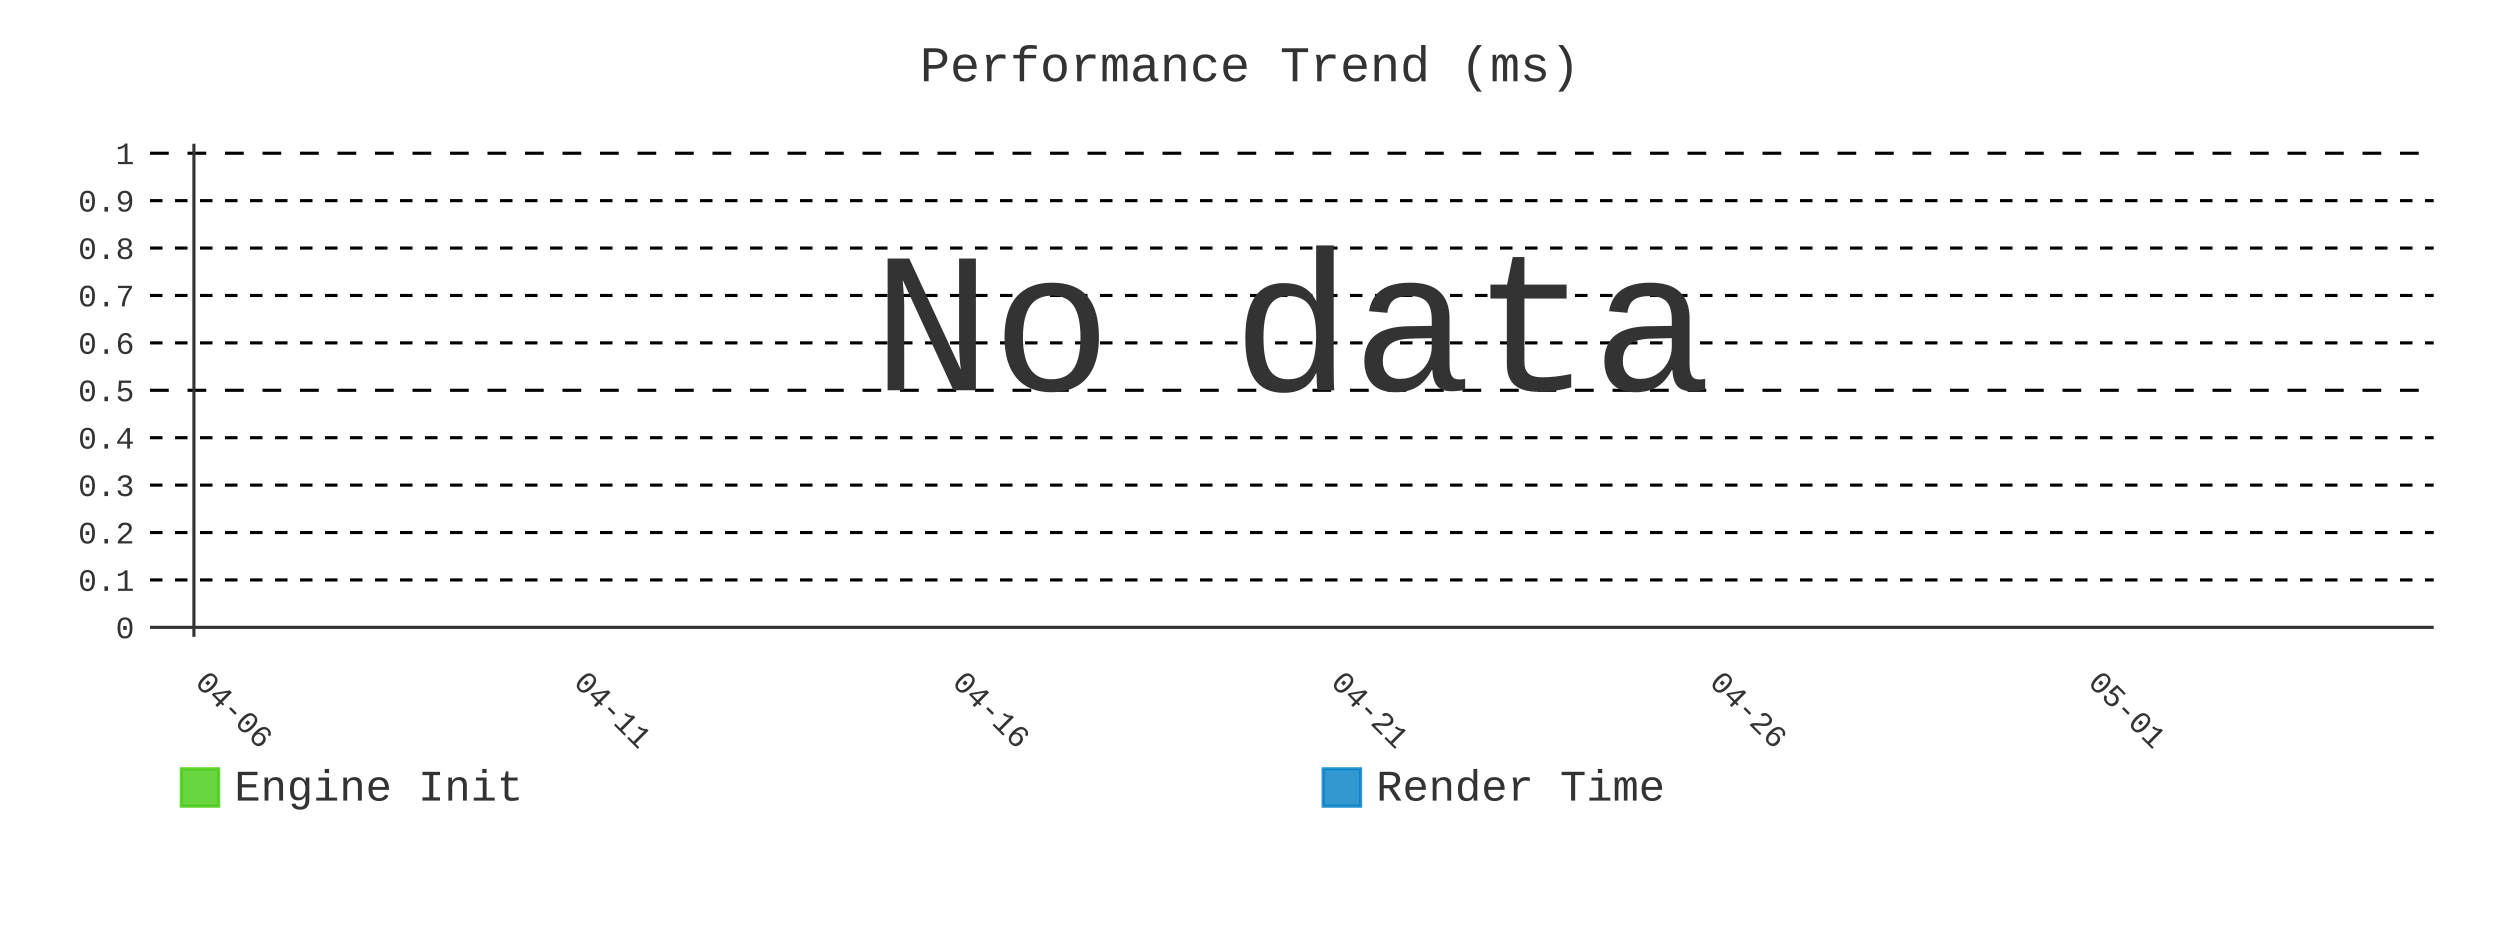
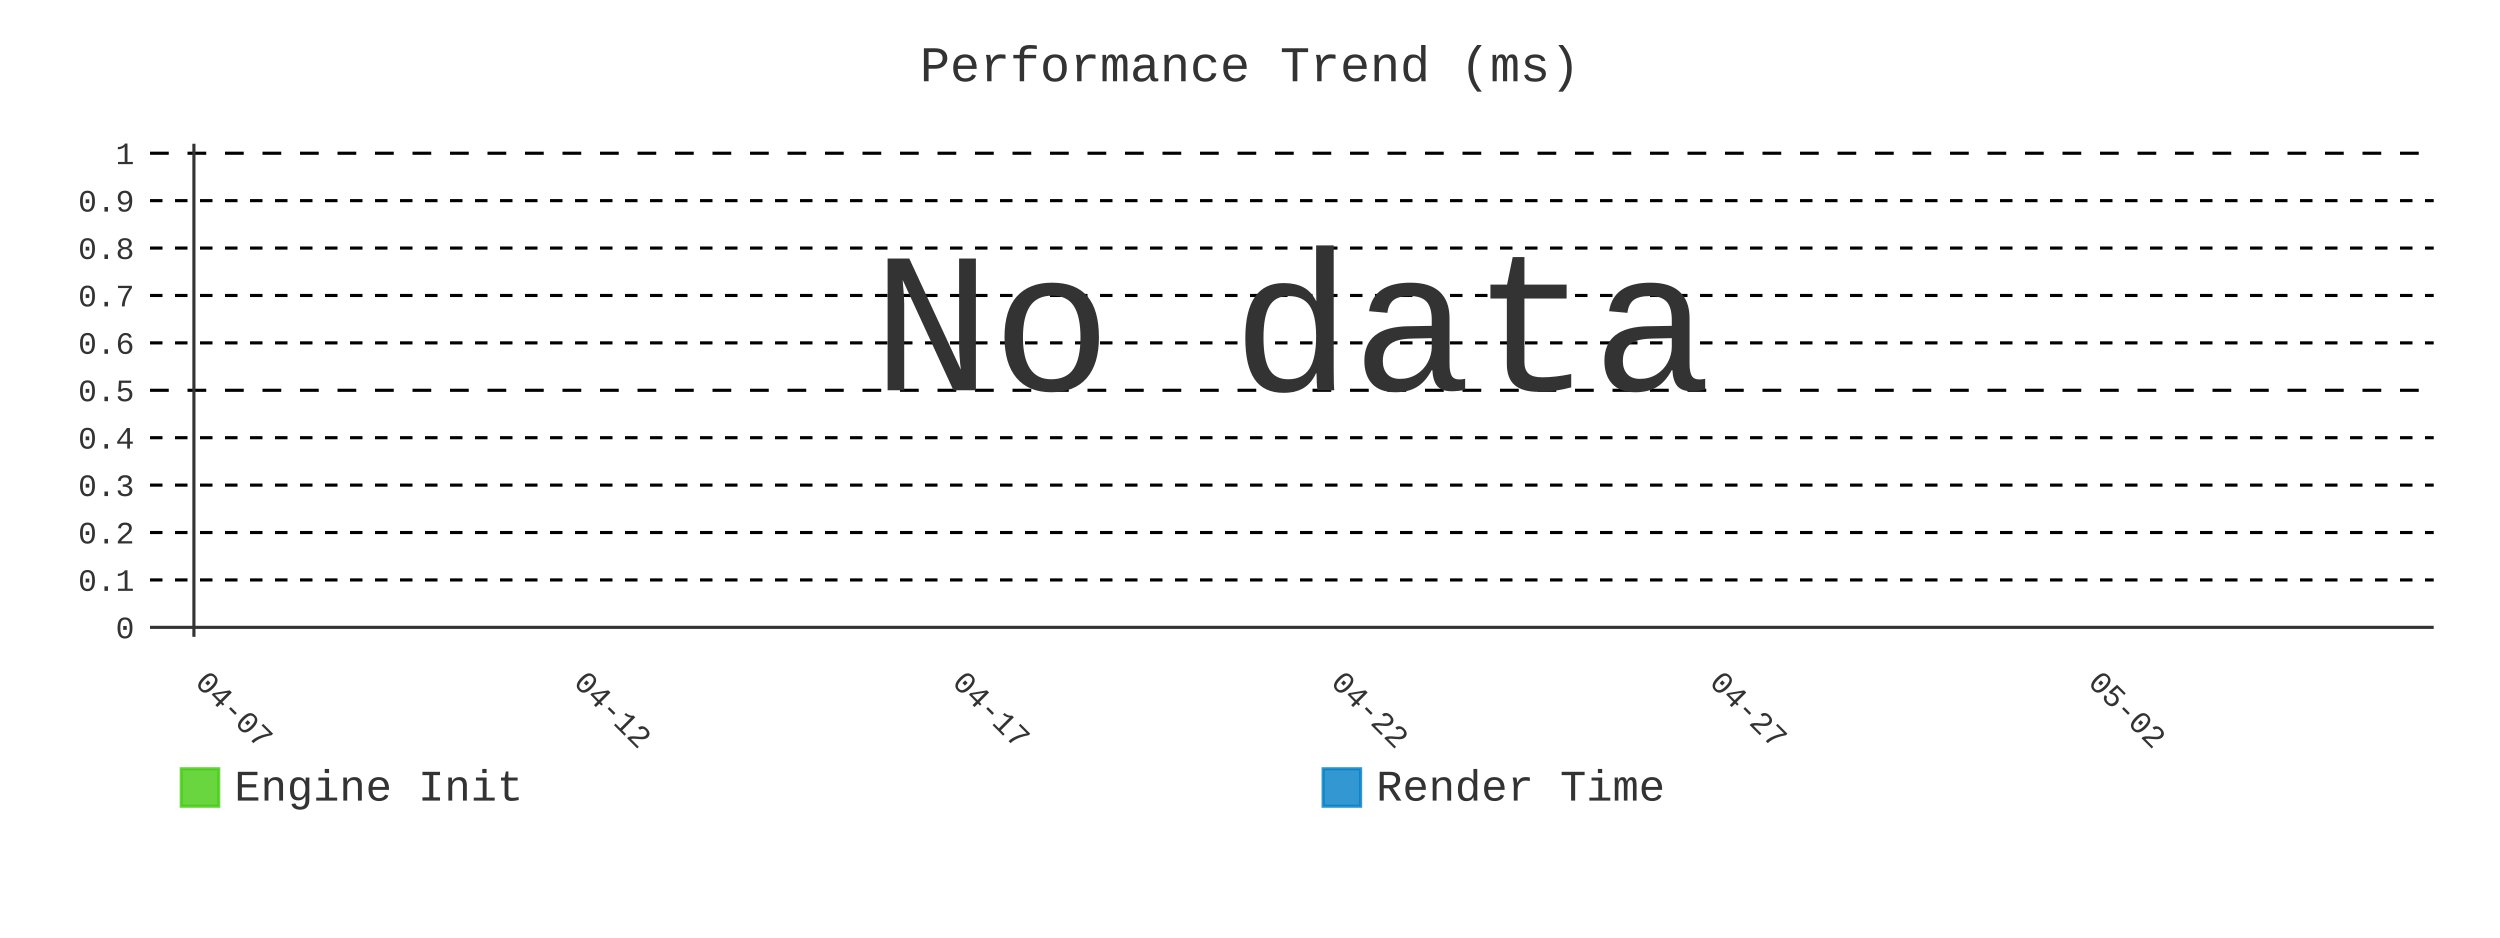
- <svg xmlns="http://www.w3.org/2000/svg" id="chart-5847e9b9-8c82-4a11-aa60-357f2a16706a" class="pygal-chart" viewBox="0 0 800 300">
+ <svg xmlns="http://www.w3.org/2000/svg" id="chart-540ecf0a-afc6-4ba6-b4ed-b05b3e92293c" class="pygal-chart" viewBox="0 0 800 300">
  <defs>
-     <style type="text/css">#chart-5847e9b9-8c82-4a11-aa60-357f2a16706a{-webkit-user-select:none;-webkit-font-smoothing:antialiased;font-family:Consolas,"Liberation Mono",Menlo,Courier,monospace}#chart-5847e9b9-8c82-4a11-aa60-357f2a16706a .title{font-family:Consolas,"Liberation Mono",Menlo,Courier,monospace;font-size:16px}#chart-5847e9b9-8c82-4a11-aa60-357f2a16706a .legends .legend text{font-family:Consolas,"Liberation Mono",Menlo,Courier,monospace;font-size:14px}#chart-5847e9b9-8c82-4a11-aa60-357f2a16706a .axis text{font-family:Consolas,"Liberation Mono",Menlo,Courier,monospace;font-size:10px}#chart-5847e9b9-8c82-4a11-aa60-357f2a16706a .axis text.major{font-family:Consolas,"Liberation Mono",Menlo,Courier,monospace;font-size:10px}#chart-5847e9b9-8c82-4a11-aa60-357f2a16706a .text-overlay text.value{font-family:Consolas,"Liberation Mono",Menlo,Courier,monospace;font-size:16px}#chart-5847e9b9-8c82-4a11-aa60-357f2a16706a .text-overlay text.label{font-family:Consolas,"Liberation Mono",Menlo,Courier,monospace;font-size:10px}#chart-5847e9b9-8c82-4a11-aa60-357f2a16706a .tooltip{font-family:Consolas,"Liberation Mono",Menlo,Courier,monospace;font-size:14px}#chart-5847e9b9-8c82-4a11-aa60-357f2a16706a text.no_data{font-family:Consolas,"Liberation Mono",Menlo,Courier,monospace;font-size:64px}
- #chart-5847e9b9-8c82-4a11-aa60-357f2a16706a{background-color:transparent}#chart-5847e9b9-8c82-4a11-aa60-357f2a16706a path,#chart-5847e9b9-8c82-4a11-aa60-357f2a16706a line,#chart-5847e9b9-8c82-4a11-aa60-357f2a16706a rect,#chart-5847e9b9-8c82-4a11-aa60-357f2a16706a circle{-webkit-transition:400ms;-moz-transition:400ms;transition:400ms}#chart-5847e9b9-8c82-4a11-aa60-357f2a16706a .graph &gt; .background{fill:transparent}#chart-5847e9b9-8c82-4a11-aa60-357f2a16706a .plot &gt; .background{fill:transparent}#chart-5847e9b9-8c82-4a11-aa60-357f2a16706a .graph{fill:#333}#chart-5847e9b9-8c82-4a11-aa60-357f2a16706a text.no_data{fill:#333}#chart-5847e9b9-8c82-4a11-aa60-357f2a16706a .title{fill:#333}#chart-5847e9b9-8c82-4a11-aa60-357f2a16706a .legends .legend text{fill:#333}#chart-5847e9b9-8c82-4a11-aa60-357f2a16706a .legends .legend:hover text{fill:#333}#chart-5847e9b9-8c82-4a11-aa60-357f2a16706a .axis .line{stroke:#333}#chart-5847e9b9-8c82-4a11-aa60-357f2a16706a .axis .guide.line{stroke:#666}#chart-5847e9b9-8c82-4a11-aa60-357f2a16706a .axis .major.line{stroke:#333}#chart-5847e9b9-8c82-4a11-aa60-357f2a16706a .axis text.major{fill:#333}#chart-5847e9b9-8c82-4a11-aa60-357f2a16706a .axis.y .guides:hover .guide.line,#chart-5847e9b9-8c82-4a11-aa60-357f2a16706a .line-graph .axis.x .guides:hover .guide.line,#chart-5847e9b9-8c82-4a11-aa60-357f2a16706a .stackedline-graph .axis.x .guides:hover .guide.line,#chart-5847e9b9-8c82-4a11-aa60-357f2a16706a .xy-graph .axis.x .guides:hover .guide.line{stroke:#333}#chart-5847e9b9-8c82-4a11-aa60-357f2a16706a .axis .guides:hover text{fill:#333}#chart-5847e9b9-8c82-4a11-aa60-357f2a16706a .reactive{fill-opacity:.8;stroke-opacity:.8;stroke-width:1}#chart-5847e9b9-8c82-4a11-aa60-357f2a16706a .ci{stroke:#333}#chart-5847e9b9-8c82-4a11-aa60-357f2a16706a .reactive.active,#chart-5847e9b9-8c82-4a11-aa60-357f2a16706a .active .reactive{fill-opacity:.9;stroke-opacity:.9;stroke-width:4}#chart-5847e9b9-8c82-4a11-aa60-357f2a16706a .ci .reactive.active{stroke-width:1.5}#chart-5847e9b9-8c82-4a11-aa60-357f2a16706a .series text{fill:#333}#chart-5847e9b9-8c82-4a11-aa60-357f2a16706a .tooltip rect{fill:transparent;stroke:#333;-webkit-transition:opacity 400ms;-moz-transition:opacity 400ms;transition:opacity 400ms}#chart-5847e9b9-8c82-4a11-aa60-357f2a16706a .tooltip .label{fill:#333}#chart-5847e9b9-8c82-4a11-aa60-357f2a16706a .tooltip .label{fill:#333}#chart-5847e9b9-8c82-4a11-aa60-357f2a16706a .tooltip .legend{font-size:.8em;fill:#666}#chart-5847e9b9-8c82-4a11-aa60-357f2a16706a .tooltip .x_label{font-size:.6em;fill:#333}#chart-5847e9b9-8c82-4a11-aa60-357f2a16706a .tooltip .xlink{font-size:.5em;text-decoration:underline}#chart-5847e9b9-8c82-4a11-aa60-357f2a16706a .tooltip .value{font-size:1.5em}#chart-5847e9b9-8c82-4a11-aa60-357f2a16706a .bound{font-size:.5em}#chart-5847e9b9-8c82-4a11-aa60-357f2a16706a .max-value{font-size:.75em;fill:#666}#chart-5847e9b9-8c82-4a11-aa60-357f2a16706a .map-element{fill:transparent;stroke:#666 !important}#chart-5847e9b9-8c82-4a11-aa60-357f2a16706a .map-element .reactive{fill-opacity:inherit;stroke-opacity:inherit}#chart-5847e9b9-8c82-4a11-aa60-357f2a16706a .color-0,#chart-5847e9b9-8c82-4a11-aa60-357f2a16706a .color-0 a:visited{stroke:#4c1;fill:#4c1}#chart-5847e9b9-8c82-4a11-aa60-357f2a16706a .color-1,#chart-5847e9b9-8c82-4a11-aa60-357f2a16706a .color-1 a:visited{stroke:#007ec6;fill:#007ec6}#chart-5847e9b9-8c82-4a11-aa60-357f2a16706a .text-overlay .color-0 text{fill:black}#chart-5847e9b9-8c82-4a11-aa60-357f2a16706a .text-overlay .color-1 text{fill:black}
- #chart-5847e9b9-8c82-4a11-aa60-357f2a16706a text.no_data{text-anchor:middle}#chart-5847e9b9-8c82-4a11-aa60-357f2a16706a .guide.line{fill:none}#chart-5847e9b9-8c82-4a11-aa60-357f2a16706a .centered{text-anchor:middle}#chart-5847e9b9-8c82-4a11-aa60-357f2a16706a .title{text-anchor:middle}#chart-5847e9b9-8c82-4a11-aa60-357f2a16706a .legends .legend text{fill-opacity:1}#chart-5847e9b9-8c82-4a11-aa60-357f2a16706a .axis.x text{text-anchor:middle}#chart-5847e9b9-8c82-4a11-aa60-357f2a16706a .axis.x:not(.web) text[transform]{text-anchor:start}#chart-5847e9b9-8c82-4a11-aa60-357f2a16706a .axis.x:not(.web) text[transform].backwards{text-anchor:end}#chart-5847e9b9-8c82-4a11-aa60-357f2a16706a .axis.y text{text-anchor:end}#chart-5847e9b9-8c82-4a11-aa60-357f2a16706a .axis.y text[transform].backwards{text-anchor:start}#chart-5847e9b9-8c82-4a11-aa60-357f2a16706a .axis.y2 text{text-anchor:start}#chart-5847e9b9-8c82-4a11-aa60-357f2a16706a .axis.y2 text[transform].backwards{text-anchor:end}#chart-5847e9b9-8c82-4a11-aa60-357f2a16706a .axis .guide.line{stroke-dasharray:4,4;stroke:black}#chart-5847e9b9-8c82-4a11-aa60-357f2a16706a .axis .major.guide.line{stroke-dasharray:6,6;stroke:black}#chart-5847e9b9-8c82-4a11-aa60-357f2a16706a .horizontal .axis.y .guide.line,#chart-5847e9b9-8c82-4a11-aa60-357f2a16706a .horizontal .axis.y2 .guide.line,#chart-5847e9b9-8c82-4a11-aa60-357f2a16706a .vertical .axis.x .guide.line{opacity:0}#chart-5847e9b9-8c82-4a11-aa60-357f2a16706a .horizontal .axis.always_show .guide.line,#chart-5847e9b9-8c82-4a11-aa60-357f2a16706a .vertical .axis.always_show .guide.line{opacity:1 !important}#chart-5847e9b9-8c82-4a11-aa60-357f2a16706a .axis.y .guides:hover .guide.line,#chart-5847e9b9-8c82-4a11-aa60-357f2a16706a .axis.y2 .guides:hover .guide.line,#chart-5847e9b9-8c82-4a11-aa60-357f2a16706a .axis.x .guides:hover .guide.line{opacity:1}#chart-5847e9b9-8c82-4a11-aa60-357f2a16706a .axis .guides:hover text{opacity:1}#chart-5847e9b9-8c82-4a11-aa60-357f2a16706a .nofill{fill:none}#chart-5847e9b9-8c82-4a11-aa60-357f2a16706a .subtle-fill{fill-opacity:.2}#chart-5847e9b9-8c82-4a11-aa60-357f2a16706a .dot{stroke-width:1px;fill-opacity:1;stroke-opacity:1}#chart-5847e9b9-8c82-4a11-aa60-357f2a16706a .dot.active{stroke-width:5px}#chart-5847e9b9-8c82-4a11-aa60-357f2a16706a .dot.negative{fill:transparent}#chart-5847e9b9-8c82-4a11-aa60-357f2a16706a text,#chart-5847e9b9-8c82-4a11-aa60-357f2a16706a tspan{stroke:none !important}#chart-5847e9b9-8c82-4a11-aa60-357f2a16706a .series text.active{opacity:1}#chart-5847e9b9-8c82-4a11-aa60-357f2a16706a .tooltip rect{fill-opacity:.95;stroke-width:.5}#chart-5847e9b9-8c82-4a11-aa60-357f2a16706a .tooltip text{fill-opacity:1}#chart-5847e9b9-8c82-4a11-aa60-357f2a16706a .showable{visibility:hidden}#chart-5847e9b9-8c82-4a11-aa60-357f2a16706a .showable.shown{visibility:visible}#chart-5847e9b9-8c82-4a11-aa60-357f2a16706a .gauge-background{fill:rgba(229,229,229,1);stroke:none}#chart-5847e9b9-8c82-4a11-aa60-357f2a16706a .bg-lines{stroke:transparent;stroke-width:2px}</style>
+     <style type="text/css">#chart-540ecf0a-afc6-4ba6-b4ed-b05b3e92293c{-webkit-user-select:none;-webkit-font-smoothing:antialiased;font-family:Consolas,"Liberation Mono",Menlo,Courier,monospace}#chart-540ecf0a-afc6-4ba6-b4ed-b05b3e92293c .title{font-family:Consolas,"Liberation Mono",Menlo,Courier,monospace;font-size:16px}#chart-540ecf0a-afc6-4ba6-b4ed-b05b3e92293c .legends .legend text{font-family:Consolas,"Liberation Mono",Menlo,Courier,monospace;font-size:14px}#chart-540ecf0a-afc6-4ba6-b4ed-b05b3e92293c .axis text{font-family:Consolas,"Liberation Mono",Menlo,Courier,monospace;font-size:10px}#chart-540ecf0a-afc6-4ba6-b4ed-b05b3e92293c .axis text.major{font-family:Consolas,"Liberation Mono",Menlo,Courier,monospace;font-size:10px}#chart-540ecf0a-afc6-4ba6-b4ed-b05b3e92293c .text-overlay text.value{font-family:Consolas,"Liberation Mono",Menlo,Courier,monospace;font-size:16px}#chart-540ecf0a-afc6-4ba6-b4ed-b05b3e92293c .text-overlay text.label{font-family:Consolas,"Liberation Mono",Menlo,Courier,monospace;font-size:10px}#chart-540ecf0a-afc6-4ba6-b4ed-b05b3e92293c .tooltip{font-family:Consolas,"Liberation Mono",Menlo,Courier,monospace;font-size:14px}#chart-540ecf0a-afc6-4ba6-b4ed-b05b3e92293c text.no_data{font-family:Consolas,"Liberation Mono",Menlo,Courier,monospace;font-size:64px}
+ #chart-540ecf0a-afc6-4ba6-b4ed-b05b3e92293c{background-color:transparent}#chart-540ecf0a-afc6-4ba6-b4ed-b05b3e92293c path,#chart-540ecf0a-afc6-4ba6-b4ed-b05b3e92293c line,#chart-540ecf0a-afc6-4ba6-b4ed-b05b3e92293c rect,#chart-540ecf0a-afc6-4ba6-b4ed-b05b3e92293c circle{-webkit-transition:400ms;-moz-transition:400ms;transition:400ms}#chart-540ecf0a-afc6-4ba6-b4ed-b05b3e92293c .graph &gt; .background{fill:transparent}#chart-540ecf0a-afc6-4ba6-b4ed-b05b3e92293c .plot &gt; .background{fill:transparent}#chart-540ecf0a-afc6-4ba6-b4ed-b05b3e92293c .graph{fill:#333}#chart-540ecf0a-afc6-4ba6-b4ed-b05b3e92293c text.no_data{fill:#333}#chart-540ecf0a-afc6-4ba6-b4ed-b05b3e92293c .title{fill:#333}#chart-540ecf0a-afc6-4ba6-b4ed-b05b3e92293c .legends .legend text{fill:#333}#chart-540ecf0a-afc6-4ba6-b4ed-b05b3e92293c .legends .legend:hover text{fill:#333}#chart-540ecf0a-afc6-4ba6-b4ed-b05b3e92293c .axis .line{stroke:#333}#chart-540ecf0a-afc6-4ba6-b4ed-b05b3e92293c .axis .guide.line{stroke:#666}#chart-540ecf0a-afc6-4ba6-b4ed-b05b3e92293c .axis .major.line{stroke:#333}#chart-540ecf0a-afc6-4ba6-b4ed-b05b3e92293c .axis text.major{fill:#333}#chart-540ecf0a-afc6-4ba6-b4ed-b05b3e92293c .axis.y .guides:hover .guide.line,#chart-540ecf0a-afc6-4ba6-b4ed-b05b3e92293c .line-graph .axis.x .guides:hover .guide.line,#chart-540ecf0a-afc6-4ba6-b4ed-b05b3e92293c .stackedline-graph .axis.x .guides:hover .guide.line,#chart-540ecf0a-afc6-4ba6-b4ed-b05b3e92293c .xy-graph .axis.x .guides:hover .guide.line{stroke:#333}#chart-540ecf0a-afc6-4ba6-b4ed-b05b3e92293c .axis .guides:hover text{fill:#333}#chart-540ecf0a-afc6-4ba6-b4ed-b05b3e92293c .reactive{fill-opacity:.8;stroke-opacity:.8;stroke-width:1}#chart-540ecf0a-afc6-4ba6-b4ed-b05b3e92293c .ci{stroke:#333}#chart-540ecf0a-afc6-4ba6-b4ed-b05b3e92293c .reactive.active,#chart-540ecf0a-afc6-4ba6-b4ed-b05b3e92293c .active .reactive{fill-opacity:.9;stroke-opacity:.9;stroke-width:4}#chart-540ecf0a-afc6-4ba6-b4ed-b05b3e92293c .ci .reactive.active{stroke-width:1.5}#chart-540ecf0a-afc6-4ba6-b4ed-b05b3e92293c .series text{fill:#333}#chart-540ecf0a-afc6-4ba6-b4ed-b05b3e92293c .tooltip rect{fill:transparent;stroke:#333;-webkit-transition:opacity 400ms;-moz-transition:opacity 400ms;transition:opacity 400ms}#chart-540ecf0a-afc6-4ba6-b4ed-b05b3e92293c .tooltip .label{fill:#333}#chart-540ecf0a-afc6-4ba6-b4ed-b05b3e92293c .tooltip .label{fill:#333}#chart-540ecf0a-afc6-4ba6-b4ed-b05b3e92293c .tooltip .legend{font-size:.8em;fill:#666}#chart-540ecf0a-afc6-4ba6-b4ed-b05b3e92293c .tooltip .x_label{font-size:.6em;fill:#333}#chart-540ecf0a-afc6-4ba6-b4ed-b05b3e92293c .tooltip .xlink{font-size:.5em;text-decoration:underline}#chart-540ecf0a-afc6-4ba6-b4ed-b05b3e92293c .tooltip .value{font-size:1.5em}#chart-540ecf0a-afc6-4ba6-b4ed-b05b3e92293c .bound{font-size:.5em}#chart-540ecf0a-afc6-4ba6-b4ed-b05b3e92293c .max-value{font-size:.75em;fill:#666}#chart-540ecf0a-afc6-4ba6-b4ed-b05b3e92293c .map-element{fill:transparent;stroke:#666 !important}#chart-540ecf0a-afc6-4ba6-b4ed-b05b3e92293c .map-element .reactive{fill-opacity:inherit;stroke-opacity:inherit}#chart-540ecf0a-afc6-4ba6-b4ed-b05b3e92293c .color-0,#chart-540ecf0a-afc6-4ba6-b4ed-b05b3e92293c .color-0 a:visited{stroke:#4c1;fill:#4c1}#chart-540ecf0a-afc6-4ba6-b4ed-b05b3e92293c .color-1,#chart-540ecf0a-afc6-4ba6-b4ed-b05b3e92293c .color-1 a:visited{stroke:#007ec6;fill:#007ec6}#chart-540ecf0a-afc6-4ba6-b4ed-b05b3e92293c .text-overlay .color-0 text{fill:black}#chart-540ecf0a-afc6-4ba6-b4ed-b05b3e92293c .text-overlay .color-1 text{fill:black}
+ #chart-540ecf0a-afc6-4ba6-b4ed-b05b3e92293c text.no_data{text-anchor:middle}#chart-540ecf0a-afc6-4ba6-b4ed-b05b3e92293c .guide.line{fill:none}#chart-540ecf0a-afc6-4ba6-b4ed-b05b3e92293c .centered{text-anchor:middle}#chart-540ecf0a-afc6-4ba6-b4ed-b05b3e92293c .title{text-anchor:middle}#chart-540ecf0a-afc6-4ba6-b4ed-b05b3e92293c .legends .legend text{fill-opacity:1}#chart-540ecf0a-afc6-4ba6-b4ed-b05b3e92293c .axis.x text{text-anchor:middle}#chart-540ecf0a-afc6-4ba6-b4ed-b05b3e92293c .axis.x:not(.web) text[transform]{text-anchor:start}#chart-540ecf0a-afc6-4ba6-b4ed-b05b3e92293c .axis.x:not(.web) text[transform].backwards{text-anchor:end}#chart-540ecf0a-afc6-4ba6-b4ed-b05b3e92293c .axis.y text{text-anchor:end}#chart-540ecf0a-afc6-4ba6-b4ed-b05b3e92293c .axis.y text[transform].backwards{text-anchor:start}#chart-540ecf0a-afc6-4ba6-b4ed-b05b3e92293c .axis.y2 text{text-anchor:start}#chart-540ecf0a-afc6-4ba6-b4ed-b05b3e92293c .axis.y2 text[transform].backwards{text-anchor:end}#chart-540ecf0a-afc6-4ba6-b4ed-b05b3e92293c .axis .guide.line{stroke-dasharray:4,4;stroke:black}#chart-540ecf0a-afc6-4ba6-b4ed-b05b3e92293c .axis .major.guide.line{stroke-dasharray:6,6;stroke:black}#chart-540ecf0a-afc6-4ba6-b4ed-b05b3e92293c .horizontal .axis.y .guide.line,#chart-540ecf0a-afc6-4ba6-b4ed-b05b3e92293c .horizontal .axis.y2 .guide.line,#chart-540ecf0a-afc6-4ba6-b4ed-b05b3e92293c .vertical .axis.x .guide.line{opacity:0}#chart-540ecf0a-afc6-4ba6-b4ed-b05b3e92293c .horizontal .axis.always_show .guide.line,#chart-540ecf0a-afc6-4ba6-b4ed-b05b3e92293c .vertical .axis.always_show .guide.line{opacity:1 !important}#chart-540ecf0a-afc6-4ba6-b4ed-b05b3e92293c .axis.y .guides:hover .guide.line,#chart-540ecf0a-afc6-4ba6-b4ed-b05b3e92293c .axis.y2 .guides:hover .guide.line,#chart-540ecf0a-afc6-4ba6-b4ed-b05b3e92293c .axis.x .guides:hover .guide.line{opacity:1}#chart-540ecf0a-afc6-4ba6-b4ed-b05b3e92293c .axis .guides:hover text{opacity:1}#chart-540ecf0a-afc6-4ba6-b4ed-b05b3e92293c .nofill{fill:none}#chart-540ecf0a-afc6-4ba6-b4ed-b05b3e92293c .subtle-fill{fill-opacity:.2}#chart-540ecf0a-afc6-4ba6-b4ed-b05b3e92293c .dot{stroke-width:1px;fill-opacity:1;stroke-opacity:1}#chart-540ecf0a-afc6-4ba6-b4ed-b05b3e92293c .dot.active{stroke-width:5px}#chart-540ecf0a-afc6-4ba6-b4ed-b05b3e92293c .dot.negative{fill:transparent}#chart-540ecf0a-afc6-4ba6-b4ed-b05b3e92293c text,#chart-540ecf0a-afc6-4ba6-b4ed-b05b3e92293c tspan{stroke:none !important}#chart-540ecf0a-afc6-4ba6-b4ed-b05b3e92293c .series text.active{opacity:1}#chart-540ecf0a-afc6-4ba6-b4ed-b05b3e92293c .tooltip rect{fill-opacity:.95;stroke-width:.5}#chart-540ecf0a-afc6-4ba6-b4ed-b05b3e92293c .tooltip text{fill-opacity:1}#chart-540ecf0a-afc6-4ba6-b4ed-b05b3e92293c .showable{visibility:hidden}#chart-540ecf0a-afc6-4ba6-b4ed-b05b3e92293c .showable.shown{visibility:visible}#chart-540ecf0a-afc6-4ba6-b4ed-b05b3e92293c .gauge-background{fill:rgba(229,229,229,1);stroke:none}#chart-540ecf0a-afc6-4ba6-b4ed-b05b3e92293c .bg-lines{stroke:transparent;stroke-width:2px}</style>
  </defs>
  <g class="graph line-graph vertical">
    <rect x="0" y="0" width="800" height="300" class="background" />
    <g transform="translate(48, 46)" class="plot">
      <rect x="0" y="0" width="730.787" height="157.787" class="background" />
      <g class="axis y always_show">
        <g class="guides">
          <path d="M0 154.752 h730.787" class="axis major line" />
          <text x="-5" y="158.252" class="major">0</text>
        </g>
        <g class="guides">
          <path d="M0 139.581 h730.787" class="guide line" />
          <text x="-5" y="143.081" class="">0.1</text>
        </g>
        <g class="guides">
          <path d="M0 124.409 h730.787" class="guide line" />
          <text x="-5" y="127.909" class="">0.2</text>
        </g>
        <g class="guides">
          <path d="M0 109.237 h730.787" class="guide line" />
          <text x="-5" y="112.737" class="">0.3</text>
        </g>
        <g class="guides">
          <path d="M0 94.065 h730.787" class="guide line" />
          <text x="-5" y="97.565" class="">0.4</text>
        </g>
        <g class="guides">
          <path d="M0 78.893 h730.787" class="major guide line" />
          <text x="-5" y="82.393" class="major">0.5</text>
        </g>
        <g class="guides">
          <path d="M0 63.722 h730.787" class="guide line" />
          <text x="-5" y="67.222" class="">0.6</text>
        </g>
        <g class="guides">
          <path d="M0 48.55 h730.787" class="guide line" />
          <text x="-5" y="52.05" class="">0.7</text>
        </g>
        <g class="guides">
          <path d="M0 33.378 h730.787" class="guide line" />
          <text x="-5" y="36.878" class="">0.8</text>
        </g>
        <g class="guides">
          <path d="M0 18.206 h730.787" class="guide line" />
          <text x="-5" y="21.706" class="">0.9</text>
        </g>
        <g class="guides">
          <path d="M0 3.034 h730.787" class="major guide line" />
          <text x="-5" y="6.534" class="major">1</text>
        </g>
      </g>
      <g class="axis x">
        <g class="guides">
          <path d="M14.054 0 v157.787" class="major line" />
-           <text x="14.054" y="172.787" class="major" transform="rotate(45 14.05359 172.7868)">04-06</text>
+           <text x="14.054" y="172.787" class="major" transform="rotate(45 14.05359 172.7868)">04-07</text>
        </g>
        <g class="guides">
          <path d="M135.205 0 v157.787" class="major guide line" />
-           <text x="135.205" y="172.787" class="major" transform="rotate(45 135.2052 172.7868)">04-11</text>
+           <text x="135.205" y="172.787" class="major" transform="rotate(45 135.2052 172.7868)">04-12</text>
        </g>
        <g class="guides">
          <path d="M256.357 0 v157.787" class="major guide line" />
-           <text x="256.357" y="172.787" class="major" transform="rotate(45 256.3569 172.7868)">04-16</text>
+           <text x="256.357" y="172.787" class="major" transform="rotate(45 256.3569 172.7868)">04-17</text>
        </g>
        <g class="guides">
          <path d="M377.509 0 v157.787" class="major guide line" />
-           <text x="377.509" y="172.787" class="major" transform="rotate(45 377.5086 172.7868)">04-21</text>
+           <text x="377.509" y="172.787" class="major" transform="rotate(45 377.5086 172.7868)">04-22</text>
        </g>
        <g class="guides">
          <path d="M498.66 0 v157.787" class="major guide line" />
-           <text x="498.66" y="172.787" class="major" transform="rotate(45 498.6602 172.7868)">04-26</text>
+           <text x="498.66" y="172.787" class="major" transform="rotate(45 498.6602 172.7868)">04-27</text>
        </g>
        <g class="guides">
          <path d="M619.812 0 v157.787" class="major guide line" />
-           <text x="619.812" y="172.787" class="major" transform="rotate(45 619.8119 172.7868)">05-01</text>
+           <text x="619.812" y="172.787" class="major" transform="rotate(45 619.8119 172.7868)">05-02</text>
        </g>
      </g>
    </g>
    <g class="titles">
      <text x="400.0" y="26" class="title plot_title">Performance Trend (ms)</text>
    </g>
    <g transform="translate(48, 46)" class="plot overlay" />
    <g transform="translate(48, 46)" class="plot text-overlay">
      <text x="365.393" y="78.893" class="no_data">No data</text>
    </g>
    <g transform="translate(48, 46)" class="plot tooltip-overlay">
      <g transform="translate(0 0)" style="opacity: 0" class="tooltip">
        <rect rx="0" ry="0" width="0" height="0" class="tooltip-box" />
        <g class="text" />
      </g>
    </g>
    <g transform="translate(58, 245)" class="legends">
      <g id="activate-serie-0" class="legend reactive activate-serie">
        <rect x="0.0" y="1.0" width="12" height="12" class="color-0 reactive" />
        <text x="17.0" y="11.2">Engine Init</text>
      </g>
      <g id="activate-serie-1" class="legend reactive activate-serie">
        <rect x="365.393" y="1.0" width="12" height="12" class="color-1 reactive" />
        <text x="382.393" y="11.2">Render Time</text>
      </g>
    </g>
  </g>
</svg>
